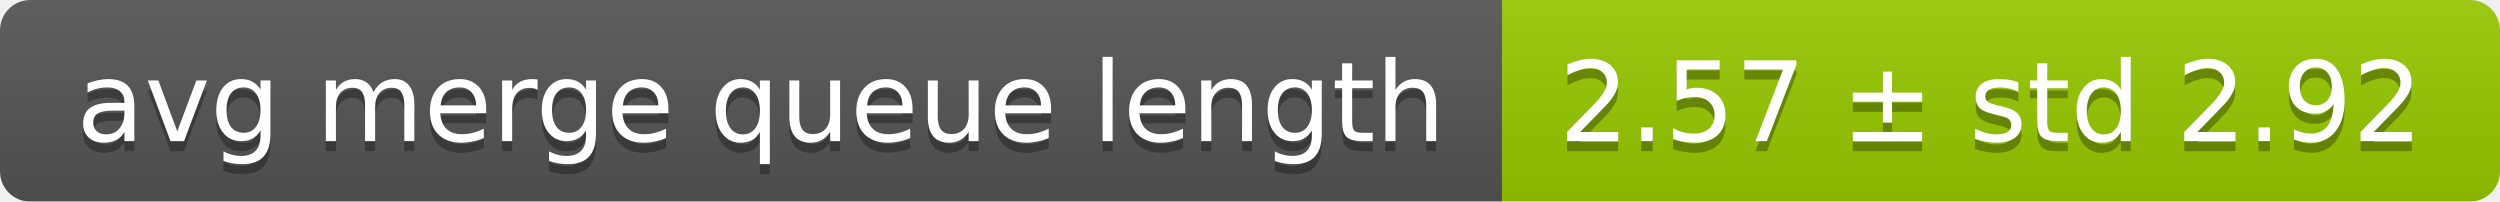
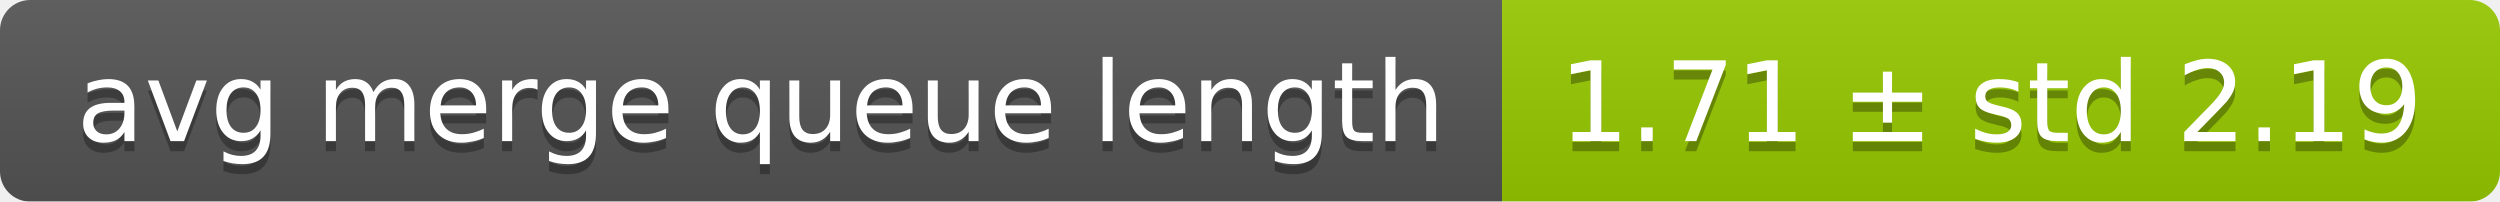
<svg xmlns="http://www.w3.org/2000/svg" width="248" height="20">
  <linearGradient id="smooth" x2="0" y2="100%">
    <stop offset="0" stop-color="#bbb" stop-opacity=".1" />
    <stop offset="1" stop-opacity=".1" />
  </linearGradient>
  <mask id="round">
    <rect width="248" height="20" rx="3" fill="#fff" />
  </mask>
  <g mask="url(#round)">
    <rect width="149" height="20" fill="#555" />
    <rect x="149" width="99" height="20" fill="#97ca00" />
    <rect width="248" height="20" fill="url(#smooth)" />
  </g>
  <g fill="#fff" text-anchor="middle" font-family="DejaVu Sans,Verdana,Geneva,sans-serif" font-size="11">
    <text x="75.5" y="15" fill="#010101" fill-opacity=".3">avg merge queue length</text>
    <text x="75.5" y="14">avg merge queue length</text>
-     <text x="197.5" y="15" fill="#010101" fill-opacity=".3">2.57 ± std 2.92</text>
-     <text x="197.5" y="14">2.57 ± std 2.92</text>
+     <text x="197.5" y="15" fill="#010101" fill-opacity=".3">1.71 ± std 2.19</text>
+     <text x="197.5" y="14">1.71 ± std 2.19</text>
  </g>
</svg>
